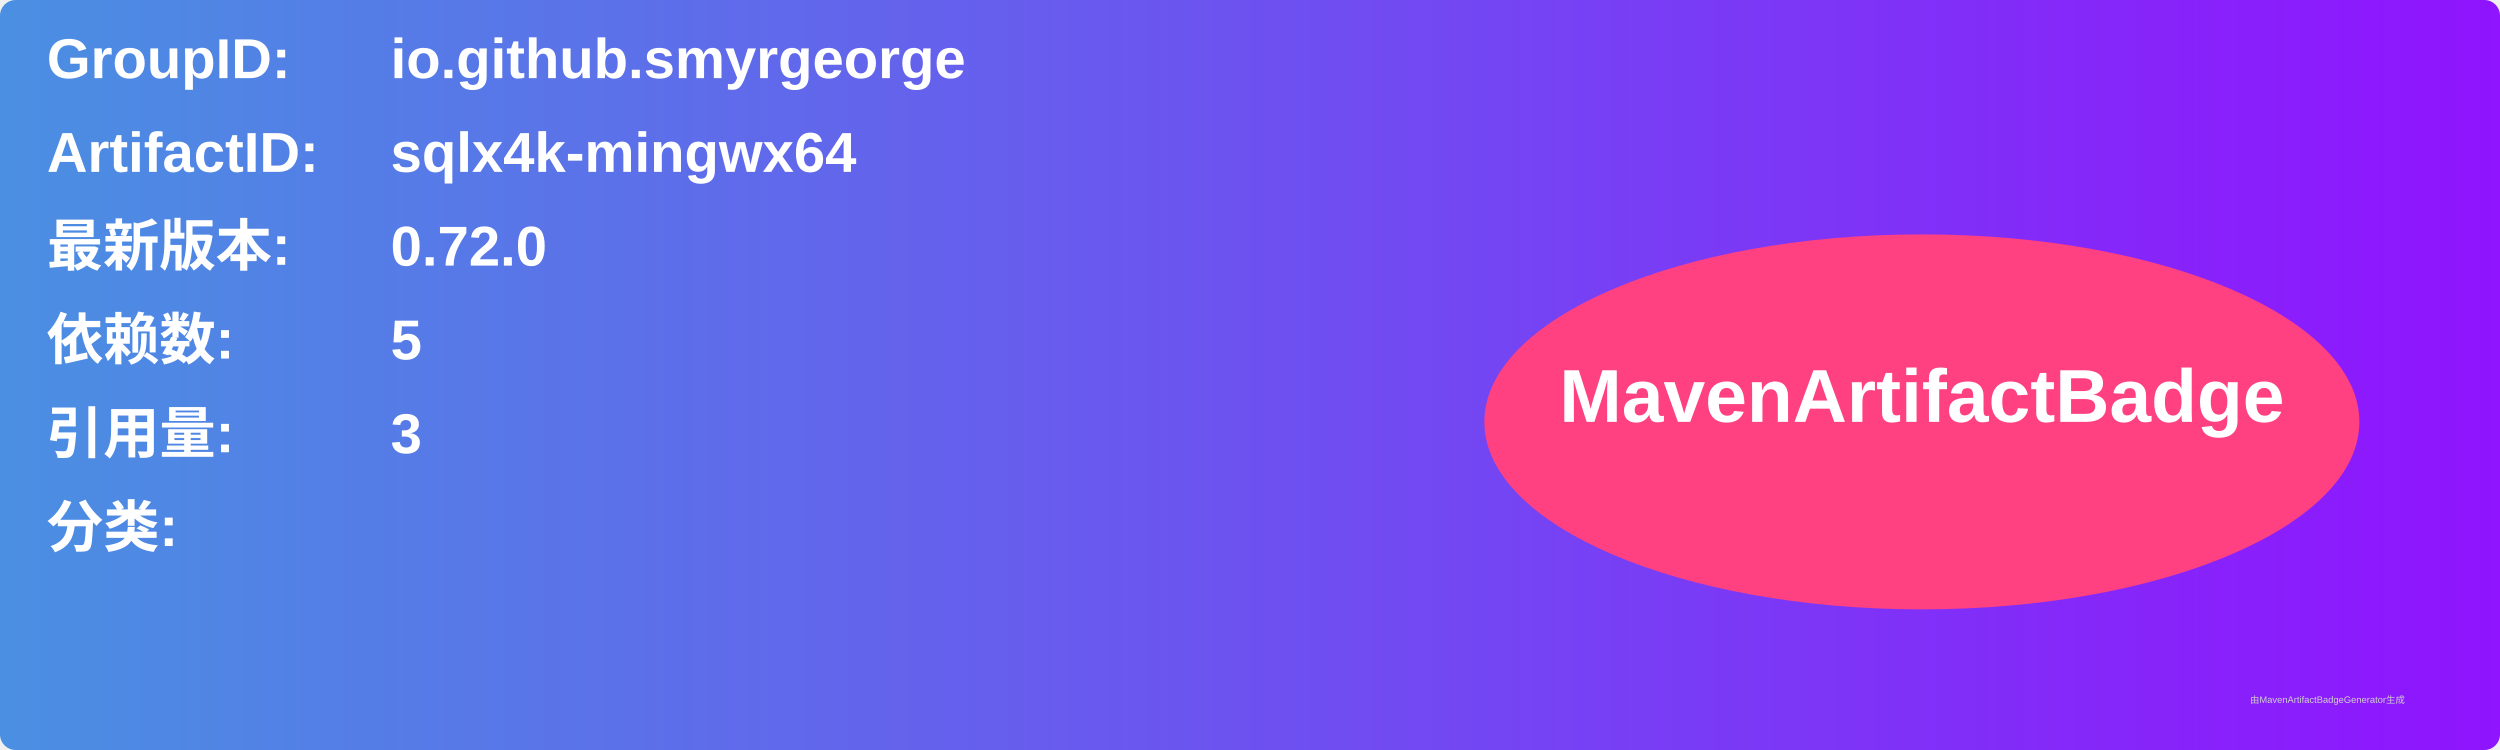
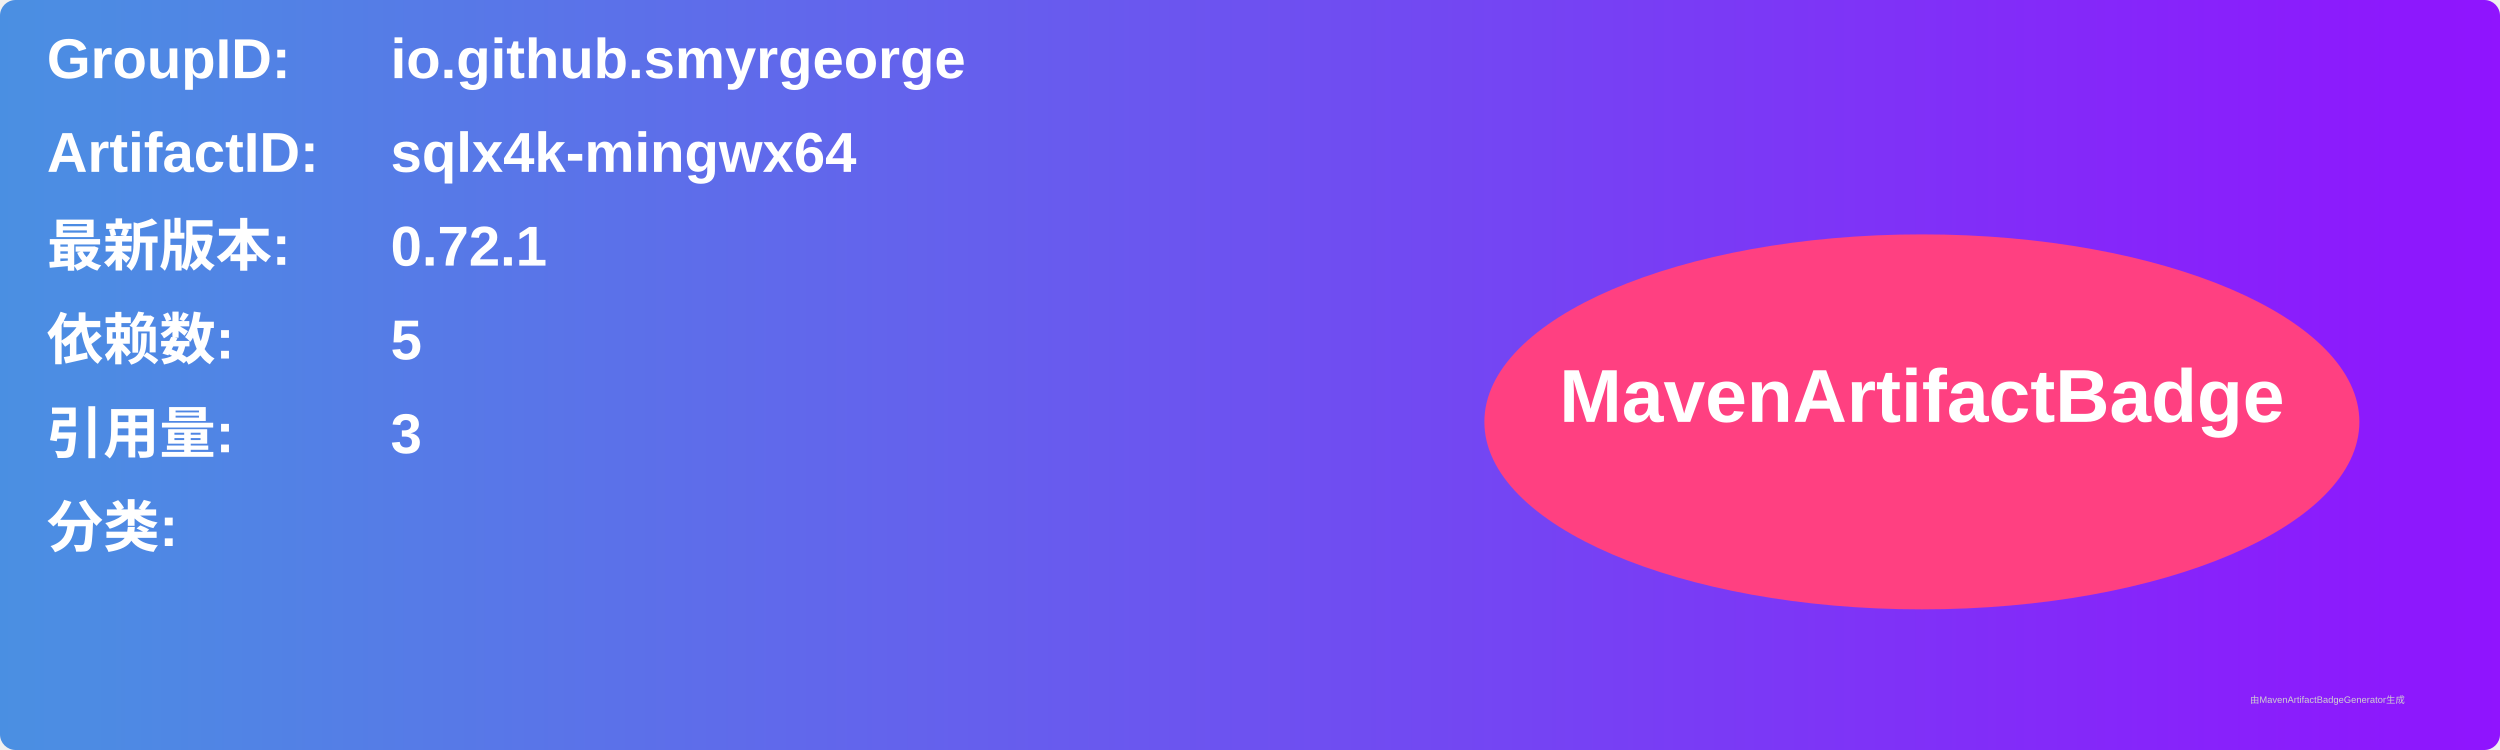
<svg xmlns="http://www.w3.org/2000/svg" width="800" height="240" viewBox="0 0 800 240">
  <linearGradient id="grad" x1="0%" y1="0%" x2="100%" y2="0%">
    <stop offset="0%" stop-color="#4a90e2" />
    <stop offset="100%" stop-color="#9013fe" />
  </linearGradient>
  <rect width="100%" height="100%" rx="5" ry="5" fill="url(#grad)" />
  <g transform="translate(15, 15)">
    <text x="0" y="10" font-family="Arial" font-size="18" fill="white" font-weight="bold" width="260">GroupID:</text>
    <text x="110" y="10" font-family="Arial" font-size="18" fill="white" font-weight="bold" width="460">io.github.smyrgeorge</text>
    <text x="0" y="40" font-family="Arial" font-size="18" fill="white" font-weight="bold" width="260">ArtifactID:</text>
    <text x="110" y="40" font-family="Arial" font-size="18" fill="white" font-weight="bold" width="460">sqlx4k-mingwx64</text>
    <text x="0" y="70" font-family="Arial" font-size="18" fill="white" font-weight="bold">最新版本:</text>
    <text x="110" y="70" font-family="Arial" font-size="18" fill="white" font-weight="bold">
-       <tspan font-weight="bold">0.72.0</tspan>
+       <tspan font-weight="bold">0.72.1</tspan>
    </text>
    <text x="0" y="100" font-family="Arial" font-size="18" fill="white" font-weight="bold">依赖数: </text>
    <text x="110" y="100" font-family="Arial" font-size="18" fill="white">
      <tspan font-weight="bold">5</tspan>
    </text>
    <text x="0" y="130" font-family="Arial" font-size="18" fill="white" font-weight="bold">引用量: </text>
    <text x="110" y="130" font-family="Arial" font-size="18" fill="white">
      <tspan font-weight="bold">3</tspan>
    </text>
    <text x="0" y="160" font-family="Arial" font-size="18" fill="white" font-weight="bold">分类:</text>
    <text x="10" y="190" font-family="Arial" font-size="10" fill="white">
      <tspan font-weight="bold" />
    </text>
    <ellipse cx="600" cy="120" rx="140" ry="60" fill="#ff4081" />
    <text x="600" y="120" text-anchor="middle" font-family="Arial" font-size="24" fill="white" font-weight="bold">MavenArtifactBadge</text>
  </g>
  <text x="720" y="225" font-family="Arial" font-size="3" fill="#d0d0d0">由MavenArtifactBadgeGenerator生成</text>
</svg>
